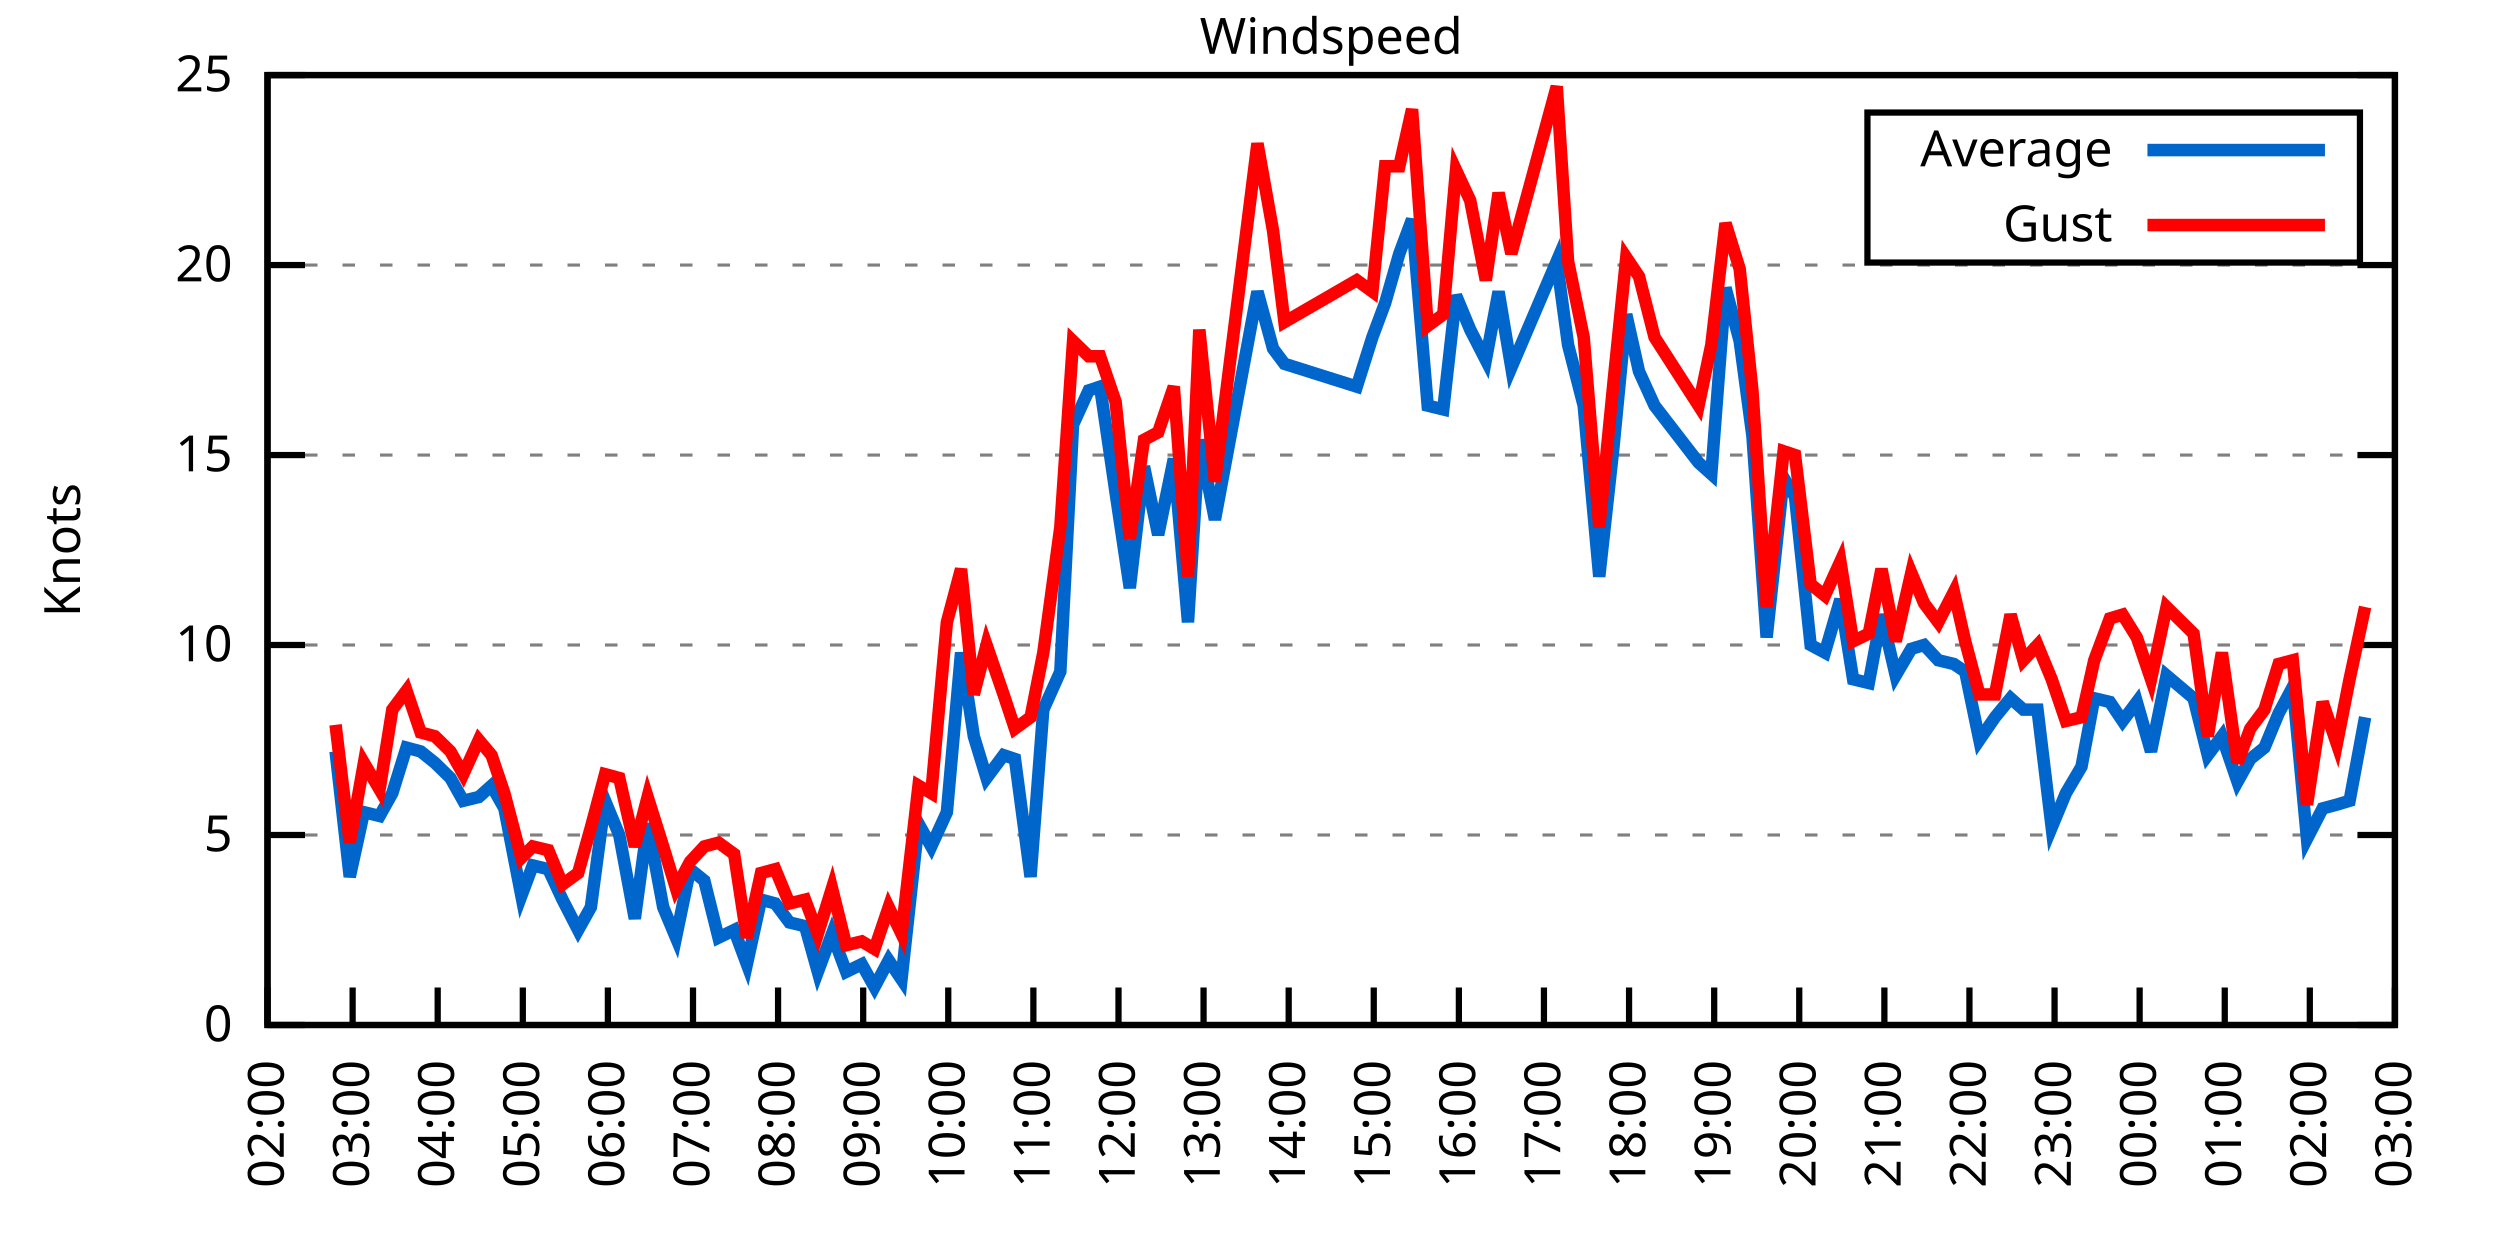
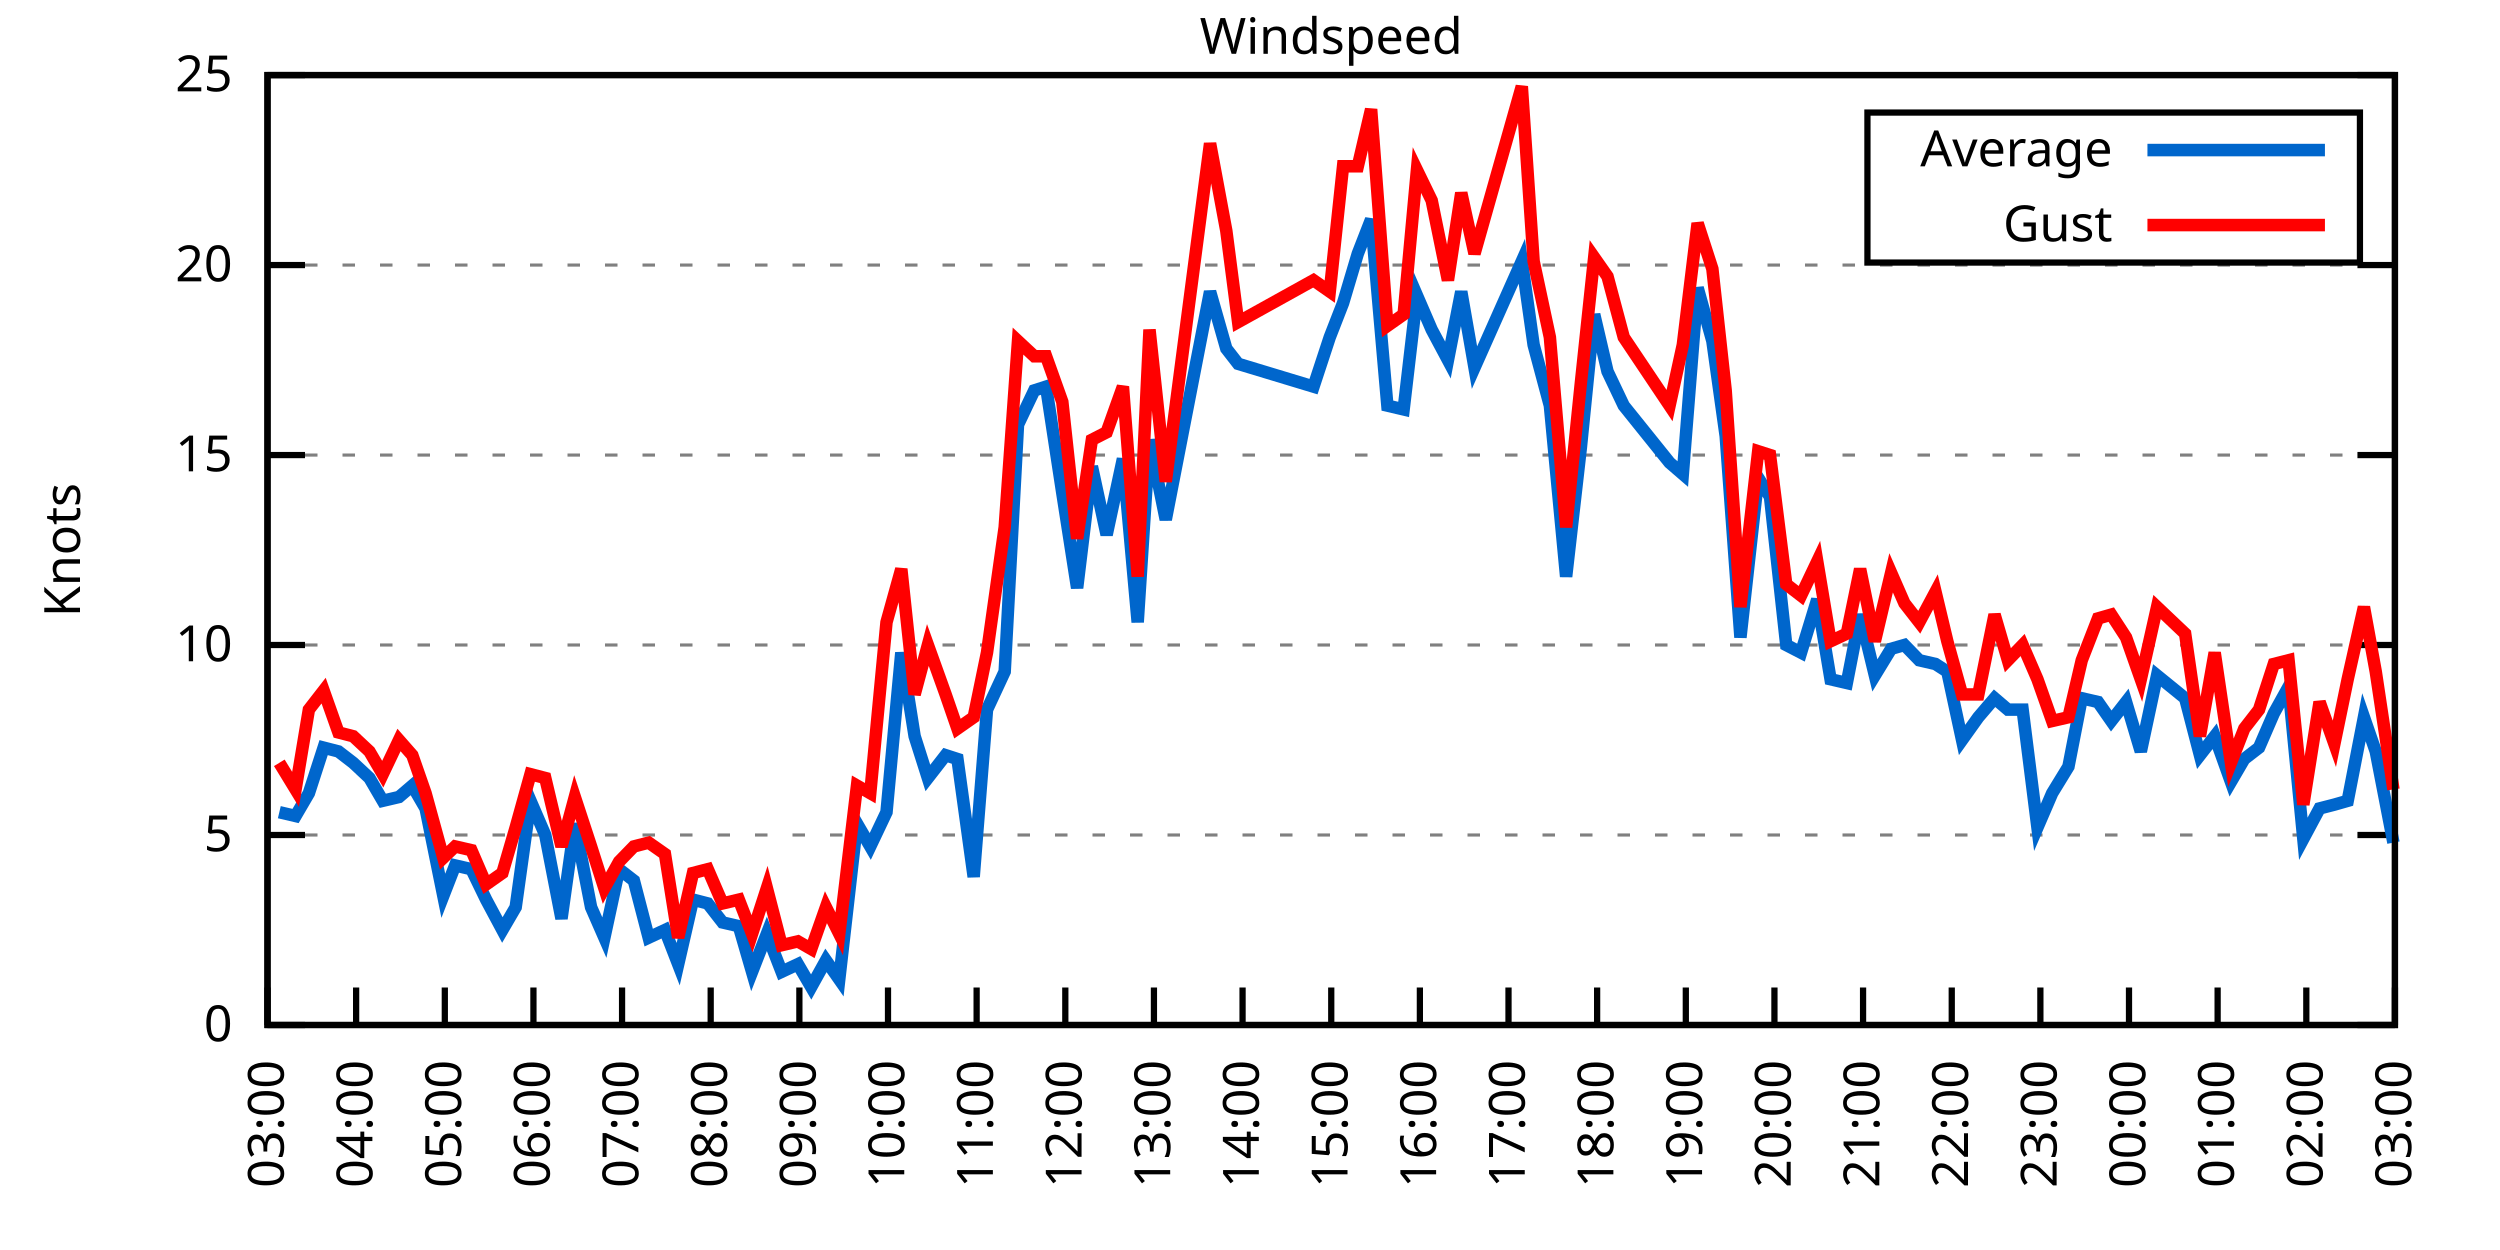
<svg xmlns="http://www.w3.org/2000/svg" xmlns:xlink="http://www.w3.org/1999/xlink" width="400" height="200" viewBox="0 0 400 200">
  <g id="gnuplot_canvas">
    <rect x="0" y="0" width="400" height="200" fill="none" />
    <defs>
      <circle id="gpDot" r="0.5" stroke-width="0.5" stroke="currentColor" />
      <path id="gpPt0" stroke-width="0.333" stroke="currentColor" d="M-1,0 h2 M0,-1 v2" />
      <path id="gpPt1" stroke-width="0.333" stroke="currentColor" d="M-1,-1 L1,1 M1,-1 L-1,1" />
      <path id="gpPt2" stroke-width="0.333" stroke="currentColor" d="M-1,0 L1,0 M0,-1 L0,1 M-1,-1 L1,1 M-1,1 L1,-1" />
      <rect id="gpPt3" stroke-width="0.333" stroke="currentColor" x="-1" y="-1" width="2" height="2" />
      <rect id="gpPt4" stroke-width="0.333" stroke="currentColor" fill="currentColor" x="-1" y="-1" width="2" height="2" />
      <circle id="gpPt5" stroke-width="0.333" stroke="currentColor" cx="0" cy="0" r="1" />
      <use xlink:href="#gpPt5" id="gpPt6" fill="currentColor" stroke="none" />
      <path id="gpPt7" stroke-width="0.333" stroke="currentColor" d="M0,-1.33 L-1.33,0.67 L1.33,0.67 z" />
      <use xlink:href="#gpPt7" id="gpPt8" fill="currentColor" stroke="none" />
      <use xlink:href="#gpPt7" id="gpPt9" stroke="currentColor" transform="rotate(180)" />
      <use xlink:href="#gpPt9" id="gpPt10" fill="currentColor" stroke="none" />
      <use xlink:href="#gpPt3" id="gpPt11" stroke="currentColor" transform="rotate(45)" />
      <use xlink:href="#gpPt11" id="gpPt12" fill="currentColor" stroke="none" />
      <path id="gpPt13" stroke-width="0.333" stroke="currentColor" d="M0,1.330 L1.265,0.411 L0.782,-1.067 L-0.782,-1.076 L-1.265,0.411 z" />
      <use xlink:href="#gpPt13" id="gpPt14" fill="currentColor" stroke="none" />
      <filter id="textbox" filterUnits="objectBoundingBox" x="0" y="0" height="1" width="1">
        <feFlood flood-color="white" flood-opacity="1" result="bgnd" />
        <feComposite in="SourceGraphic" in2="bgnd" operator="atop" />
      </filter>
      <filter id="greybox" filterUnits="objectBoundingBox" x="0" y="0" height="1" width="1">
        <feFlood flood-color="lightgrey" flood-opacity="1" result="grey" />
        <feComposite in="SourceGraphic" in2="grey" operator="atop" />
      </filter>
    </defs>
    <g fill="none" color="white" stroke="currentColor" stroke-width="1.00" stroke-linecap="butt" stroke-linejoin="miter">
</g>
    <g fill="none" color="black" stroke="currentColor" stroke-width="1.00" stroke-linecap="butt" stroke-linejoin="miter">
      <g stroke="none" shape-rendering="crispEdges">
        <polygon fill="rgb(255, 255, 255)" points="42.80,164.00 383.18,164.00 383.18,12.02 42.80,12.02 " />
      </g>
    </g>
    <g fill="none" color="black" stroke="currentColor" stroke-width="1.00" stroke-linecap="butt" stroke-linejoin="miter">
</g>
    <g fill="none" color="black" stroke="black" stroke-width="0.50" stroke-linecap="butt" stroke-linejoin="miter">
</g>
    <g fill="none" color="gray" stroke="currentColor" stroke-width="0.50" stroke-linecap="butt" stroke-linejoin="miter">
      <path stroke="gray" stroke-dasharray="2,4" class="gridline" d="M42.80,164.00 L383.19,164.00  " />
    </g>
    <g fill="none" color="gray" stroke="gray" stroke-width="1.00" stroke-linecap="butt" stroke-linejoin="miter">
</g>
    <g fill="none" color="black" stroke="currentColor" stroke-width="1.00" stroke-linecap="butt" stroke-linejoin="miter">
      <path stroke="black" d="M42.80,164.00 L48.80,164.00 M383.19,164.00 L377.19,164.00  " />
      <g transform="translate(37.20,166.60)" stroke="none" fill="black" font-family="Sans" font-size="8.00" text-anchor="end">
        <text>
          <tspan font-family="Sans"> 0</tspan>
        </text>
      </g>
    </g>
    <g fill="none" color="black" stroke="currentColor" stroke-width="1.00" stroke-linecap="butt" stroke-linejoin="miter">
</g>
    <g fill="none" color="black" stroke="black" stroke-width="0.50" stroke-linecap="butt" stroke-linejoin="miter">
</g>
    <g fill="none" color="gray" stroke="currentColor" stroke-width="0.50" stroke-linecap="butt" stroke-linejoin="miter">
      <path stroke="gray" stroke-dasharray="2,4" class="gridline" d="M42.80,133.60 L383.19,133.60  " />
    </g>
    <g fill="none" color="gray" stroke="gray" stroke-width="1.00" stroke-linecap="butt" stroke-linejoin="miter">
</g>
    <g fill="none" color="black" stroke="currentColor" stroke-width="1.00" stroke-linecap="butt" stroke-linejoin="miter">
      <path stroke="black" d="M42.80,133.60 L48.80,133.60 M383.19,133.60 L377.19,133.60  " />
      <g transform="translate(37.20,136.20)" stroke="none" fill="black" font-family="Sans" font-size="8.00" text-anchor="end">
        <text>
          <tspan font-family="Sans"> 5</tspan>
        </text>
      </g>
    </g>
    <g fill="none" color="black" stroke="currentColor" stroke-width="1.00" stroke-linecap="butt" stroke-linejoin="miter">
</g>
    <g fill="none" color="black" stroke="black" stroke-width="0.50" stroke-linecap="butt" stroke-linejoin="miter">
</g>
    <g fill="none" color="gray" stroke="currentColor" stroke-width="0.50" stroke-linecap="butt" stroke-linejoin="miter">
      <path stroke="gray" stroke-dasharray="2,4" class="gridline" d="M42.80,103.20 L383.19,103.20  " />
    </g>
    <g fill="none" color="gray" stroke="gray" stroke-width="1.00" stroke-linecap="butt" stroke-linejoin="miter">
</g>
    <g fill="none" color="black" stroke="currentColor" stroke-width="1.00" stroke-linecap="butt" stroke-linejoin="miter">
      <path stroke="black" d="M42.80,103.20 L48.80,103.20 M383.19,103.20 L377.19,103.20  " />
      <g transform="translate(37.20,105.80)" stroke="none" fill="black" font-family="Sans" font-size="8.00" text-anchor="end">
        <text>
          <tspan font-family="Sans"> 10</tspan>
        </text>
      </g>
    </g>
    <g fill="none" color="black" stroke="currentColor" stroke-width="1.00" stroke-linecap="butt" stroke-linejoin="miter">
</g>
    <g fill="none" color="black" stroke="black" stroke-width="0.50" stroke-linecap="butt" stroke-linejoin="miter">
</g>
    <g fill="none" color="gray" stroke="currentColor" stroke-width="0.50" stroke-linecap="butt" stroke-linejoin="miter">
      <path stroke="gray" stroke-dasharray="2,4" class="gridline" d="M42.80,72.81 L383.19,72.81  " />
    </g>
    <g fill="none" color="gray" stroke="gray" stroke-width="1.00" stroke-linecap="butt" stroke-linejoin="miter">
</g>
    <g fill="none" color="black" stroke="currentColor" stroke-width="1.00" stroke-linecap="butt" stroke-linejoin="miter">
      <path stroke="black" d="M42.80,72.81 L48.80,72.81 M383.19,72.81 L377.19,72.81  " />
      <g transform="translate(37.20,75.41)" stroke="none" fill="black" font-family="Sans" font-size="8.00" text-anchor="end">
        <text>
          <tspan font-family="Sans"> 15</tspan>
        </text>
      </g>
    </g>
    <g fill="none" color="black" stroke="currentColor" stroke-width="1.00" stroke-linecap="butt" stroke-linejoin="miter">
</g>
    <g fill="none" color="black" stroke="black" stroke-width="0.50" stroke-linecap="butt" stroke-linejoin="miter">
</g>
    <g fill="none" color="gray" stroke="currentColor" stroke-width="0.50" stroke-linecap="butt" stroke-linejoin="miter">
      <path stroke="gray" stroke-dasharray="2,4" class="gridline" d="M42.80,42.41 L383.19,42.41  " />
    </g>
    <g fill="none" color="gray" stroke="gray" stroke-width="1.00" stroke-linecap="butt" stroke-linejoin="miter">
</g>
    <g fill="none" color="black" stroke="currentColor" stroke-width="1.00" stroke-linecap="butt" stroke-linejoin="miter">
      <path stroke="black" d="M42.80,42.41 L48.80,42.41 M383.19,42.41 L377.19,42.41  " />
      <g transform="translate(37.20,45.01)" stroke="none" fill="black" font-family="Sans" font-size="8.00" text-anchor="end">
        <text>
          <tspan font-family="Sans"> 20</tspan>
        </text>
      </g>
    </g>
    <g fill="none" color="black" stroke="currentColor" stroke-width="1.00" stroke-linecap="butt" stroke-linejoin="miter">
</g>
    <g fill="none" color="black" stroke="black" stroke-width="0.50" stroke-linecap="butt" stroke-linejoin="miter">
</g>
    <g fill="none" color="gray" stroke="currentColor" stroke-width="0.50" stroke-linecap="butt" stroke-linejoin="miter">
      <path stroke="gray" stroke-dasharray="2,4" class="gridline" d="M42.80,12.01 L383.19,12.01  " />
    </g>
    <g fill="none" color="gray" stroke="gray" stroke-width="1.00" stroke-linecap="butt" stroke-linejoin="miter">
</g>
    <g fill="none" color="black" stroke="currentColor" stroke-width="1.00" stroke-linecap="butt" stroke-linejoin="miter">
      <path stroke="black" d="M42.80,12.01 L48.80,12.01 M383.19,12.01 L377.19,12.01  " />
      <g transform="translate(37.20,14.61)" stroke="none" fill="black" font-family="Sans" font-size="8.00" text-anchor="end">
        <text>
          <tspan font-family="Sans"> 25</tspan>
        </text>
      </g>
    </g>
    <g fill="none" color="black" stroke="currentColor" stroke-width="1.00" stroke-linecap="butt" stroke-linejoin="miter">
      <path stroke="black" d="M42.80,164.00 L42.80,158.00  " />
      <g transform="translate(45.40,169.60) rotate(270.00)" stroke="none" fill="black" font-family="Sans" font-size="8.00" text-anchor="end">
        <text>
-           <tspan font-family="Sans">02:00</tspan>
-         </text>
-       </g>
-     </g>
-     <g fill="none" color="black" stroke="currentColor" stroke-width="1.00" stroke-linecap="butt" stroke-linejoin="miter">
-       <path stroke="black" d="M56.42,164.00 L56.42,158.00  " />
-       <g transform="translate(59.02,169.60) rotate(270.00)" stroke="none" fill="black" font-family="Sans" font-size="8.00" text-anchor="end">
-         <text>
          <tspan font-family="Sans">03:00</tspan>
        </text>
      </g>
    </g>
    <g fill="none" color="black" stroke="currentColor" stroke-width="1.00" stroke-linecap="butt" stroke-linejoin="miter">
-       <path stroke="black" d="M70.03,164.00 L70.03,158.00  " />
-       <g transform="translate(72.63,169.60) rotate(270.00)" stroke="none" fill="black" font-family="Sans" font-size="8.00" text-anchor="end">
+       <path stroke="black" d="M56.98,164.00 L56.98,158.00  " />
+       <g transform="translate(59.58,169.60) rotate(270.00)" stroke="none" fill="black" font-family="Sans" font-size="8.00" text-anchor="end">
        <text>
          <tspan font-family="Sans">04:00</tspan>
        </text>
      </g>
    </g>
    <g fill="none" color="black" stroke="currentColor" stroke-width="1.00" stroke-linecap="butt" stroke-linejoin="miter">
-       <path stroke="black" d="M83.65,164.00 L83.65,158.00  " />
-       <g transform="translate(86.25,169.60) rotate(270.00)" stroke="none" fill="black" font-family="Sans" font-size="8.00" text-anchor="end">
+       <path stroke="black" d="M71.17,164.00 L71.17,158.00  " />
+       <g transform="translate(73.77,169.60) rotate(270.00)" stroke="none" fill="black" font-family="Sans" font-size="8.00" text-anchor="end">
        <text>
          <tspan font-family="Sans">05:00</tspan>
        </text>
      </g>
    </g>
    <g fill="none" color="black" stroke="currentColor" stroke-width="1.00" stroke-linecap="butt" stroke-linejoin="miter">
-       <path stroke="black" d="M97.26,164.00 L97.26,158.00  " />
-       <g transform="translate(99.86,169.60) rotate(270.00)" stroke="none" fill="black" font-family="Sans" font-size="8.00" text-anchor="end">
+       <path stroke="black" d="M85.35,164.00 L85.35,158.00  " />
+       <g transform="translate(87.95,169.60) rotate(270.00)" stroke="none" fill="black" font-family="Sans" font-size="8.00" text-anchor="end">
        <text>
          <tspan font-family="Sans">06:00</tspan>
        </text>
      </g>
    </g>
    <g fill="none" color="black" stroke="currentColor" stroke-width="1.00" stroke-linecap="butt" stroke-linejoin="miter">
-       <path stroke="black" d="M110.88,164.00 L110.88,158.00  " />
-       <g transform="translate(113.48,169.60) rotate(270.00)" stroke="none" fill="black" font-family="Sans" font-size="8.00" text-anchor="end">
+       <path stroke="black" d="M99.53,164.00 L99.53,158.00  " />
+       <g transform="translate(102.13,169.60) rotate(270.00)" stroke="none" fill="black" font-family="Sans" font-size="8.00" text-anchor="end">
        <text>
          <tspan font-family="Sans">07:00</tspan>
        </text>
      </g>
    </g>
    <g fill="none" color="black" stroke="currentColor" stroke-width="1.00" stroke-linecap="butt" stroke-linejoin="miter">
-       <path stroke="black" d="M124.49,164.00 L124.49,158.00  " />
-       <g transform="translate(127.09,169.60) rotate(270.00)" stroke="none" fill="black" font-family="Sans" font-size="8.00" text-anchor="end">
+       <path stroke="black" d="M113.71,164.00 L113.71,158.00  " />
+       <g transform="translate(116.31,169.60) rotate(270.00)" stroke="none" fill="black" font-family="Sans" font-size="8.00" text-anchor="end">
        <text>
          <tspan font-family="Sans">08:00</tspan>
        </text>
      </g>
    </g>
    <g fill="none" color="black" stroke="currentColor" stroke-width="1.00" stroke-linecap="butt" stroke-linejoin="miter">
-       <path stroke="black" d="M138.11,164.00 L138.11,158.00  " />
-       <g transform="translate(140.71,169.60) rotate(270.00)" stroke="none" fill="black" font-family="Sans" font-size="8.00" text-anchor="end">
+       <path stroke="black" d="M127.90,164.00 L127.90,158.00  " />
+       <g transform="translate(130.50,169.60) rotate(270.00)" stroke="none" fill="black" font-family="Sans" font-size="8.00" text-anchor="end">
        <text>
          <tspan font-family="Sans">09:00</tspan>
        </text>
      </g>
    </g>
    <g fill="none" color="black" stroke="currentColor" stroke-width="1.00" stroke-linecap="butt" stroke-linejoin="miter">
-       <path stroke="black" d="M151.72,164.00 L151.72,158.00  " />
-       <g transform="translate(154.32,169.60) rotate(270.00)" stroke="none" fill="black" font-family="Sans" font-size="8.00" text-anchor="end">
+       <path stroke="black" d="M142.08,164.00 L142.08,158.00  " />
+       <g transform="translate(144.68,169.60) rotate(270.00)" stroke="none" fill="black" font-family="Sans" font-size="8.00" text-anchor="end">
        <text>
          <tspan font-family="Sans">10:00</tspan>
        </text>
      </g>
    </g>
    <g fill="none" color="black" stroke="currentColor" stroke-width="1.00" stroke-linecap="butt" stroke-linejoin="miter">
-       <path stroke="black" d="M165.34,164.00 L165.34,158.00  " />
-       <g transform="translate(167.94,169.60) rotate(270.00)" stroke="none" fill="black" font-family="Sans" font-size="8.00" text-anchor="end">
+       <path stroke="black" d="M156.26,164.00 L156.26,158.00  " />
+       <g transform="translate(158.86,169.60) rotate(270.00)" stroke="none" fill="black" font-family="Sans" font-size="8.00" text-anchor="end">
        <text>
          <tspan font-family="Sans">11:00</tspan>
        </text>
      </g>
    </g>
    <g fill="none" color="black" stroke="currentColor" stroke-width="1.00" stroke-linecap="butt" stroke-linejoin="miter">
-       <path stroke="black" d="M178.96,164.00 L178.96,158.00  " />
-       <g transform="translate(181.56,169.60) rotate(270.00)" stroke="none" fill="black" font-family="Sans" font-size="8.00" text-anchor="end">
+       <path stroke="black" d="M170.45,164.00 L170.45,158.00  " />
+       <g transform="translate(173.05,169.60) rotate(270.00)" stroke="none" fill="black" font-family="Sans" font-size="8.00" text-anchor="end">
        <text>
          <tspan font-family="Sans">12:00</tspan>
        </text>
      </g>
    </g>
    <g fill="none" color="black" stroke="currentColor" stroke-width="1.00" stroke-linecap="butt" stroke-linejoin="miter">
-       <path stroke="black" d="M192.57,164.00 L192.57,158.00  " />
-       <g transform="translate(195.17,169.60) rotate(270.00)" stroke="none" fill="black" font-family="Sans" font-size="8.00" text-anchor="end">
+       <path stroke="black" d="M184.63,164.00 L184.63,158.00  " />
+       <g transform="translate(187.23,169.60) rotate(270.00)" stroke="none" fill="black" font-family="Sans" font-size="8.00" text-anchor="end">
        <text>
          <tspan font-family="Sans">13:00</tspan>
        </text>
      </g>
    </g>
    <g fill="none" color="black" stroke="currentColor" stroke-width="1.00" stroke-linecap="butt" stroke-linejoin="miter">
-       <path stroke="black" d="M206.19,164.00 L206.19,158.00  " />
-       <g transform="translate(208.79,169.60) rotate(270.00)" stroke="none" fill="black" font-family="Sans" font-size="8.00" text-anchor="end">
+       <path stroke="black" d="M198.81,164.00 L198.81,158.00  " />
+       <g transform="translate(201.41,169.60) rotate(270.00)" stroke="none" fill="black" font-family="Sans" font-size="8.00" text-anchor="end">
        <text>
          <tspan font-family="Sans">14:00</tspan>
        </text>
      </g>
    </g>
    <g fill="none" color="black" stroke="currentColor" stroke-width="1.00" stroke-linecap="butt" stroke-linejoin="miter">
-       <path stroke="black" d="M219.80,164.00 L219.80,158.00  " />
-       <g transform="translate(222.40,169.60) rotate(270.00)" stroke="none" fill="black" font-family="Sans" font-size="8.00" text-anchor="end">
+       <path stroke="black" d="M213.00,164.00 L213.00,158.00  " />
+       <g transform="translate(215.60,169.60) rotate(270.00)" stroke="none" fill="black" font-family="Sans" font-size="8.00" text-anchor="end">
        <text>
          <tspan font-family="Sans">15:00</tspan>
        </text>
      </g>
    </g>
    <g fill="none" color="black" stroke="currentColor" stroke-width="1.00" stroke-linecap="butt" stroke-linejoin="miter">
-       <path stroke="black" d="M233.42,164.00 L233.42,158.00  " />
-       <g transform="translate(236.02,169.60) rotate(270.00)" stroke="none" fill="black" font-family="Sans" font-size="8.00" text-anchor="end">
+       <path stroke="black" d="M227.18,164.00 L227.18,158.00  " />
+       <g transform="translate(229.78,169.60) rotate(270.00)" stroke="none" fill="black" font-family="Sans" font-size="8.00" text-anchor="end">
        <text>
          <tspan font-family="Sans">16:00</tspan>
        </text>
      </g>
    </g>
    <g fill="none" color="black" stroke="currentColor" stroke-width="1.00" stroke-linecap="butt" stroke-linejoin="miter">
-       <path stroke="black" d="M247.03,164.00 L247.03,158.00  " />
-       <g transform="translate(249.63,169.60) rotate(270.00)" stroke="none" fill="black" font-family="Sans" font-size="8.00" text-anchor="end">
+       <path stroke="black" d="M241.36,164.00 L241.36,158.00  " />
+       <g transform="translate(243.96,169.60) rotate(270.00)" stroke="none" fill="black" font-family="Sans" font-size="8.00" text-anchor="end">
        <text>
          <tspan font-family="Sans">17:00</tspan>
        </text>
      </g>
    </g>
    <g fill="none" color="black" stroke="currentColor" stroke-width="1.00" stroke-linecap="butt" stroke-linejoin="miter">
-       <path stroke="black" d="M260.65,164.00 L260.65,158.00  " />
-       <g transform="translate(263.25,169.60) rotate(270.00)" stroke="none" fill="black" font-family="Sans" font-size="8.00" text-anchor="end">
+       <path stroke="black" d="M255.54,164.00 L255.54,158.00  " />
+       <g transform="translate(258.14,169.60) rotate(270.00)" stroke="none" fill="black" font-family="Sans" font-size="8.00" text-anchor="end">
        <text>
          <tspan font-family="Sans">18:00</tspan>
        </text>
      </g>
    </g>
    <g fill="none" color="black" stroke="currentColor" stroke-width="1.00" stroke-linecap="butt" stroke-linejoin="miter">
-       <path stroke="black" d="M274.27,164.00 L274.27,158.00  " />
-       <g transform="translate(276.87,169.60) rotate(270.00)" stroke="none" fill="black" font-family="Sans" font-size="8.00" text-anchor="end">
+       <path stroke="black" d="M269.73,164.00 L269.73,158.00  " />
+       <g transform="translate(272.33,169.60) rotate(270.00)" stroke="none" fill="black" font-family="Sans" font-size="8.00" text-anchor="end">
        <text>
          <tspan font-family="Sans">19:00</tspan>
        </text>
      </g>
    </g>
    <g fill="none" color="black" stroke="currentColor" stroke-width="1.00" stroke-linecap="butt" stroke-linejoin="miter">
-       <path stroke="black" d="M287.88,164.00 L287.88,158.00  " />
-       <g transform="translate(290.48,169.60) rotate(270.00)" stroke="none" fill="black" font-family="Sans" font-size="8.00" text-anchor="end">
+       <path stroke="black" d="M283.91,164.00 L283.91,158.00  " />
+       <g transform="translate(286.51,169.60) rotate(270.00)" stroke="none" fill="black" font-family="Sans" font-size="8.00" text-anchor="end">
        <text>
          <tspan font-family="Sans">20:00</tspan>
        </text>
      </g>
    </g>
    <g fill="none" color="black" stroke="currentColor" stroke-width="1.00" stroke-linecap="butt" stroke-linejoin="miter">
-       <path stroke="black" d="M301.50,164.00 L301.50,158.00  " />
-       <g transform="translate(304.10,169.60) rotate(270.00)" stroke="none" fill="black" font-family="Sans" font-size="8.00" text-anchor="end">
+       <path stroke="black" d="M298.09,164.00 L298.09,158.00  " />
+       <g transform="translate(300.69,169.60) rotate(270.00)" stroke="none" fill="black" font-family="Sans" font-size="8.00" text-anchor="end">
        <text>
          <tspan font-family="Sans">21:00</tspan>
        </text>
      </g>
    </g>
    <g fill="none" color="black" stroke="currentColor" stroke-width="1.00" stroke-linecap="butt" stroke-linejoin="miter">
-       <path stroke="black" d="M315.11,164.00 L315.11,158.00  " />
-       <g transform="translate(317.71,169.60) rotate(270.00)" stroke="none" fill="black" font-family="Sans" font-size="8.00" text-anchor="end">
+       <path stroke="black" d="M312.28,164.00 L312.28,158.00  " />
+       <g transform="translate(314.88,169.60) rotate(270.00)" stroke="none" fill="black" font-family="Sans" font-size="8.00" text-anchor="end">
        <text>
          <tspan font-family="Sans">22:00</tspan>
        </text>
      </g>
    </g>
    <g fill="none" color="black" stroke="currentColor" stroke-width="1.00" stroke-linecap="butt" stroke-linejoin="miter">
-       <path stroke="black" d="M328.73,164.00 L328.73,158.00  " />
-       <g transform="translate(331.33,169.60) rotate(270.00)" stroke="none" fill="black" font-family="Sans" font-size="8.00" text-anchor="end">
+       <path stroke="black" d="M326.46,164.00 L326.46,158.00  " />
+       <g transform="translate(329.06,169.60) rotate(270.00)" stroke="none" fill="black" font-family="Sans" font-size="8.00" text-anchor="end">
        <text>
          <tspan font-family="Sans">23:00</tspan>
        </text>
      </g>
    </g>
    <g fill="none" color="black" stroke="currentColor" stroke-width="1.00" stroke-linecap="butt" stroke-linejoin="miter">
-       <path stroke="black" d="M342.34,164.00 L342.34,158.00  " />
-       <g transform="translate(344.94,169.60) rotate(270.00)" stroke="none" fill="black" font-family="Sans" font-size="8.00" text-anchor="end">
+       <path stroke="black" d="M340.64,164.00 L340.64,158.00  " />
+       <g transform="translate(343.24,169.60) rotate(270.00)" stroke="none" fill="black" font-family="Sans" font-size="8.00" text-anchor="end">
        <text>
          <tspan font-family="Sans">00:00</tspan>
        </text>
      </g>
    </g>
    <g fill="none" color="black" stroke="currentColor" stroke-width="1.00" stroke-linecap="butt" stroke-linejoin="miter">
-       <path stroke="black" d="M355.96,164.00 L355.96,158.00  " />
-       <g transform="translate(358.56,169.60) rotate(270.00)" stroke="none" fill="black" font-family="Sans" font-size="8.00" text-anchor="end">
+       <path stroke="black" d="M354.82,164.00 L354.82,158.00  " />
+       <g transform="translate(357.42,169.60) rotate(270.00)" stroke="none" fill="black" font-family="Sans" font-size="8.00" text-anchor="end">
        <text>
          <tspan font-family="Sans">01:00</tspan>
        </text>
      </g>
    </g>
    <g fill="none" color="black" stroke="currentColor" stroke-width="1.00" stroke-linecap="butt" stroke-linejoin="miter">
-       <path stroke="black" d="M369.57,164.00 L369.57,158.00  " />
-       <g transform="translate(372.17,169.60) rotate(270.00)" stroke="none" fill="black" font-family="Sans" font-size="8.00" text-anchor="end">
+       <path stroke="black" d="M369.01,164.00 L369.01,158.00  " />
+       <g transform="translate(371.61,169.60) rotate(270.00)" stroke="none" fill="black" font-family="Sans" font-size="8.00" text-anchor="end">
        <text>
          <tspan font-family="Sans">02:00</tspan>
        </text>
      </g>
    </g>
    <g fill="none" color="black" stroke="currentColor" stroke-width="1.00" stroke-linecap="butt" stroke-linejoin="miter">
      <path stroke="black" d="M383.19,164.00 L383.19,158.00  " />
      <g transform="translate(385.79,169.60) rotate(270.00)" stroke="none" fill="black" font-family="Sans" font-size="8.00" text-anchor="end">
        <text>
          <tspan font-family="Sans">03:00</tspan>
        </text>
      </g>
    </g>
    <g fill="none" color="black" stroke="currentColor" stroke-width="1.00" stroke-linecap="butt" stroke-linejoin="miter">
</g>
    <g fill="none" color="black" stroke="currentColor" stroke-width="1.00" stroke-linecap="butt" stroke-linejoin="miter">
      <path stroke="black" d="M42.80,12.01 L42.80,164.00 L383.19,164.00 L383.19,12.01 L42.80,12.01 Z  " />
    </g>
    <g fill="none" color="black" stroke="currentColor" stroke-width="1.00" stroke-linecap="butt" stroke-linejoin="miter">
</g>
    <g fill="none" color="black" stroke="currentColor" stroke-width="1.00" stroke-linecap="butt" stroke-linejoin="miter">
      <path stroke="black" d="M298.79,42.01 L298.79,18.01 L377.59,18.01 L377.59,42.01 L298.79,42.01 Z  " />
    </g>
    <g id="Windspeed_plot_1">
      <g fill="none" color="white" stroke="black" stroke-width="2.00" stroke-linecap="butt" stroke-linejoin="miter">
</g>
      <g fill="none" color="black" stroke="currentColor" stroke-width="2.00" stroke-linecap="butt" stroke-linejoin="miter">
        <g transform="translate(337.99,26.61)" stroke="none" fill="black" font-family="Sans" font-size="8.00" text-anchor="end">
          <text>
            <tspan font-family="Sans">Average</tspan>
          </text>
        </g>
      </g>
      <g fill="none" color="black" stroke="currentColor" stroke-width="2.00" stroke-linecap="butt" stroke-linejoin="miter">
-         <path stroke="rgb(  0, 102, 204)" d="M343.59,24.01 L371.99,24.01 M53.69,120.23 L55.96,140.29 L58.23,129.95 L60.73,130.56 L62.77,126.91 L65.04,119.62   L67.31,120.23 L69.58,122.05 L72.07,124.48 L74.12,128.13 L76.61,127.52 L78.65,125.70 L80.70,129.35 L83.42,143.33   L85.24,138.47 L87.73,139.07 L90.00,143.94 L92.50,148.80 L94.54,145.15 L96.81,128.13 L99.08,133.60 L101.57,146.98   L103.62,131.78 L106.11,145.15 L108.15,150.02 L110.42,139.07 L112.69,140.90 L114.96,150.02 L117.46,148.80 L119.50,154.27   L121.77,143.94 L124.04,144.55 L126.31,147.59 L128.81,148.19 L130.85,155.49 L133.12,149.41 L135.39,155.49 L137.88,154.27   L139.92,157.92 L142.19,153.66 L144.24,156.70 L146.96,131.78 L149.00,135.43 L151.50,129.95 L153.77,104.42 L155.81,117.80   L157.85,124.48 L160.57,120.83 L162.39,121.44 L164.89,140.29 L166.93,113.54 L169.65,107.46 L171.69,67.94 L174.19,62.47   L176.01,61.86 L178.50,78.89 L180.77,94.08 L183.04,74.63 L185.31,85.57 L187.81,73.41 L190.08,99.56 L191.89,70.37   L194.39,83.14 L201.19,46.66 L203.69,55.78 L205.51,58.21 L217.08,61.86 L219.58,53.96 L221.62,48.49 L223.89,40.58   L225.93,35.11 L228.43,64.90 L230.92,65.51 L232.96,47.27 L235.23,52.74 L237.73,57.61 L239.77,46.66 L241.81,58.82   L249.08,41.80 L250.89,55.18 L253.39,64.90 L255.88,92.26 L258.15,71.59 L260.20,50.31 L262.24,59.43 L264.73,64.90   L271.77,74.02 L273.81,75.85 L276.08,46.06 L278.35,54.57 L280.39,69.77 L282.66,101.99 L285.38,76.45 L287.20,79.49   L289.70,103.20 L291.97,104.42 L294.46,95.91 L296.50,108.68 L299.00,109.28 L301.04,98.34 L303.31,108.07 L305.81,103.81   L307.85,103.20 L310.12,105.64 L312.62,106.24 L314.43,107.46 L316.70,118.40 L319.20,114.76 L321.69,111.72 L323.74,113.54   L326.00,113.54 L328.27,132.39 L330.54,126.91 L333.04,122.66 L335.08,111.72 L337.58,112.32 L339.62,115.36 L341.89,112.32   L344.16,120.23 L346.65,108.07 L350.97,111.72 L353.24,120.83 L355.50,117.80 L358.00,125.09 L360.04,121.44 L362.31,119.62   L364.58,114.15 L366.85,109.89 L369.12,134.21 L371.62,129.35 L373.89,128.74 L375.93,128.13 L378.42,114.76  " />
+         <path stroke="rgb(  0, 102, 204)" d="M343.59,24.01 L371.99,24.01 M44.69,129.95 L47.29,130.56 L49.42,126.91 L51.78,119.62 L54.15,120.23 L56.51,122.05   L59.11,124.48 L61.24,128.13 L63.84,127.52 L65.97,125.70 L68.09,129.35 L70.93,143.33 L72.82,138.47 L75.42,139.07   L77.78,143.94 L80.38,148.80 L82.51,145.15 L84.88,128.13 L87.24,133.60 L89.84,146.98 L91.97,131.78 L94.57,145.15   L96.70,150.02 L99.06,139.07 L101.42,140.90 L103.79,150.02 L106.39,148.80 L108.51,154.27 L110.88,143.94 L113.24,144.55   L115.61,147.59 L118.21,148.19 L120.33,155.49 L122.70,149.41 L125.06,155.49 L127.66,154.27 L129.79,157.92 L132.15,153.66   L134.28,156.70 L137.12,131.78 L139.24,135.43 L141.84,129.95 L144.21,104.42 L146.34,117.80 L148.46,124.48 L151.30,120.83   L153.19,121.44 L155.79,140.29 L157.92,113.54 L160.75,107.46 L162.88,67.94 L165.48,62.47 L167.37,61.86 L169.97,78.89   L172.34,94.08 L174.70,74.63 L177.06,85.57 L179.67,73.41 L182.03,99.56 L183.92,70.37 L186.52,83.14 L193.61,46.66   L196.21,55.78 L198.10,58.21 L210.16,61.86 L212.76,53.96 L214.89,48.49 L217.25,40.58 L219.38,35.11 L221.98,64.90   L224.58,65.51 L226.71,47.27 L229.07,52.74 L231.67,57.61 L233.80,46.66 L235.92,58.82 L243.49,41.80 L245.38,55.18   L247.98,64.90 L250.58,92.26 L252.94,71.59 L255.07,50.31 L257.20,59.43 L259.80,64.90 L267.13,74.02 L269.25,75.85   L271.62,46.06 L273.98,54.57 L276.11,69.77 L278.47,101.99 L281.31,76.45 L283.20,79.49 L285.80,103.20 L288.16,104.42   L290.76,95.91 L292.89,108.68 L295.49,109.28 L297.62,98.34 L299.98,108.07 L302.58,103.81 L304.71,103.20 L307.08,105.64   L309.68,106.24 L311.57,107.46 L313.93,118.40 L316.53,114.76 L319.13,111.72 L321.26,113.54 L323.62,113.54 L325.99,132.39   L328.35,126.91 L330.95,122.66 L333.08,111.72 L335.68,112.32 L337.80,115.36 L340.17,112.32 L342.53,120.23 L345.13,108.07   L349.62,111.72 L351.99,120.83 L354.35,117.80 L356.95,125.09 L359.08,121.44 L361.44,119.62 L363.81,114.15 L366.17,109.89   L368.53,134.21 L371.13,129.35 L373.50,128.74 L375.63,128.13 L378.23,114.76 L380.12,120.23 L382.95,134.82  " />
      </g>
    </g>
    <g id="Windspeed_plot_2">
      <g fill="none" color="black" stroke="currentColor" stroke-width="2.00" stroke-linecap="butt" stroke-linejoin="miter">
        <g transform="translate(337.99,38.61)" stroke="none" fill="black" font-family="Sans" font-size="8.00" text-anchor="end">
          <text>
            <tspan font-family="Sans">Gust</tspan>
          </text>
        </g>
      </g>
      <g fill="none" color="black" stroke="currentColor" stroke-width="2.00" stroke-linecap="butt" stroke-linejoin="miter">
-         <path stroke="rgb(255,   0,   0)" d="M343.59,36.01 L371.99,36.01 M53.69,115.97 L55.96,134.82 L58.23,122.05 L60.73,126.31 L62.77,113.54 L65.04,110.50   L67.31,117.19 L69.58,117.80 L72.07,120.23 L74.12,123.87 L76.61,118.40 L78.65,120.83 L80.70,126.91 L83.42,137.25   L85.24,135.43 L87.73,136.03 L90.00,141.51 L92.50,139.68 L94.54,132.39 L96.81,123.87 L99.08,124.48 L101.57,135.43   L103.62,127.52 L106.11,135.43 L108.15,142.11 L110.42,137.86 L112.69,135.43 L114.96,134.82 L117.46,136.64 L119.50,150.02   L121.77,139.68 L124.04,139.07 L126.31,144.55 L128.81,143.94 L130.85,149.41 L133.12,142.11 L135.39,151.23 L137.88,150.62   L139.92,151.84 L142.19,145.15 L144.24,149.41 L146.96,125.70 L149.00,126.91 L151.50,99.56 L153.77,91.04 L155.81,111.11   L157.85,103.20 L160.57,111.11 L162.39,116.58 L164.89,114.76 L166.93,104.42 L169.65,84.36 L171.69,54.57 L174.19,57.00   L176.01,57.00 L178.50,64.29 L180.77,86.18 L183.04,70.37 L185.31,69.16 L187.81,61.86 L190.08,92.26 L191.89,52.74   L194.39,77.06 L201.19,22.95 L203.69,36.94 L205.51,51.53 L217.08,44.84 L219.58,46.66 L221.62,26.60 L223.89,26.60   L225.93,17.48 L228.43,52.14 L230.92,50.31 L232.96,27.21 L235.23,32.07 L237.73,44.84 L239.77,30.86 L241.81,40.58   L249.08,13.83 L250.89,41.80 L253.39,53.96 L255.88,84.36 L258.15,61.25 L260.20,41.19 L262.24,44.23 L264.73,53.96   L271.77,64.90 L273.81,55.18 L276.08,35.72 L278.35,43.02 L280.39,62.47 L282.66,97.12 L285.38,72.20 L287.20,72.81   L289.70,93.48 L291.97,95.30 L294.46,89.83 L296.50,102.60 L299.00,101.38 L301.04,91.04 L303.31,102.60 L305.81,91.65   L307.85,96.52 L310.12,99.56 L312.62,94.69 L314.43,102.60 L316.70,111.11 L319.20,111.11 L321.69,98.34 L323.74,105.64   L326.00,103.20 L328.27,108.68 L330.54,115.36 L333.04,114.76 L335.08,105.64 L337.58,98.95 L339.62,98.34 L341.89,101.99   L344.16,108.68 L346.65,97.12 L350.97,101.38 L353.24,117.80 L355.50,104.42 L358.00,122.05 L360.04,116.58 L362.31,113.54   L364.58,106.24 L366.85,105.64 L369.12,128.74 L371.62,112.32 L373.89,119.01 L375.93,108.68 L378.42,97.12  " />
+         <path stroke="rgb(255,   0,   0)" d="M343.59,36.01 L371.99,36.01 M44.69,122.05 L47.29,126.31 L49.42,113.54 L51.78,110.50 L54.15,117.19 L56.51,117.80   L59.11,120.23 L61.24,123.87 L63.84,118.40 L65.97,120.83 L68.09,126.91 L70.93,137.25 L72.82,135.43 L75.42,136.03   L77.78,141.51 L80.38,139.68 L82.51,132.39 L84.88,123.87 L87.24,124.48 L89.84,135.43 L91.97,127.52 L94.57,135.43   L96.70,142.11 L99.06,137.86 L101.42,135.43 L103.79,134.82 L106.39,136.64 L108.51,150.02 L110.88,139.68 L113.24,139.07   L115.61,144.55 L118.21,143.94 L120.33,149.41 L122.70,142.11 L125.06,151.23 L127.66,150.62 L129.79,151.84 L132.15,145.15   L134.28,149.41 L137.12,125.70 L139.24,126.91 L141.84,99.56 L144.21,91.04 L146.34,111.11 L148.46,103.20 L151.30,111.11   L153.19,116.58 L155.79,114.76 L157.92,104.42 L160.75,84.36 L162.88,54.57 L165.48,57.00 L167.37,57.00 L169.97,64.29   L172.34,86.18 L174.70,70.37 L177.06,69.16 L179.67,61.86 L182.03,92.26 L183.92,52.74 L186.52,77.06 L193.61,22.95   L196.21,36.94 L198.10,51.53 L210.16,44.84 L212.76,46.66 L214.89,26.60 L217.25,26.60 L219.38,17.48 L221.98,52.14   L224.58,50.31 L226.71,27.21 L229.07,32.07 L231.67,44.84 L233.80,30.86 L235.92,40.58 L243.49,13.83 L245.38,41.80   L247.98,53.96 L250.58,84.36 L252.94,61.25 L255.07,41.19 L257.20,44.23 L259.80,53.96 L267.13,64.90 L269.25,55.18   L271.62,35.72 L273.98,43.02 L276.11,62.47 L278.47,97.12 L281.31,72.20 L283.20,72.81 L285.80,93.48 L288.16,95.30   L290.76,89.83 L292.89,102.60 L295.49,101.38 L297.62,91.04 L299.98,102.60 L302.58,91.65 L304.71,96.52 L307.08,99.56   L309.68,94.69 L311.57,102.60 L313.93,111.11 L316.53,111.11 L319.13,98.34 L321.26,105.64 L323.62,103.20 L325.99,108.68   L328.35,115.36 L330.95,114.76 L333.08,105.64 L335.68,98.95 L337.80,98.34 L340.17,101.99 L342.53,108.68 L345.13,97.12   L349.62,101.38 L351.99,117.80 L354.35,104.42 L356.95,122.05 L359.08,116.58 L361.44,113.54 L363.81,106.24 L366.17,105.64   L368.53,128.74 L371.13,112.32 L373.50,119.01 L375.63,108.68 L378.23,97.12 L380.12,107.46 L382.95,126.31  " />
      </g>
    </g>
    <g fill="none" color="black" stroke="currentColor" stroke-width="2.00" stroke-linecap="butt" stroke-linejoin="miter">
</g>
    <g fill="none" color="black" stroke="black" stroke-width="1.00" stroke-linecap="butt" stroke-linejoin="miter">
</g>
    <g fill="none" color="black" stroke="currentColor" stroke-width="1.00" stroke-linecap="butt" stroke-linejoin="miter">
      <path stroke="black" d="M42.80,12.01 L42.80,164.00 L383.19,164.00 L383.19,12.01 L42.80,12.01 Z  " />
      <g transform="translate(12.80,88.01) rotate(270.00)" stroke="none" fill="black" font-family="Sans" font-size="8.00" text-anchor="middle">
        <text>
          <tspan font-family="Sans">Knots</tspan>
        </text>
      </g>
    </g>
    <g fill="none" color="black" stroke="currentColor" stroke-width="1.00" stroke-linecap="butt" stroke-linejoin="miter">
</g>
    <g fill="none" color="black" stroke="currentColor" stroke-width="1.00" stroke-linecap="butt" stroke-linejoin="miter">
      <g transform="translate(212.99,8.61)" stroke="none" fill="black" font-family="Sans" font-size="8.00" text-anchor="middle">
        <text>
          <tspan font-family="Sans">Windspeed</tspan>
        </text>
      </g>
    </g>
    <g fill="none" color="black" stroke="currentColor" stroke-width="1.00" stroke-linecap="butt" stroke-linejoin="miter">
</g>
  </g>
</svg>
